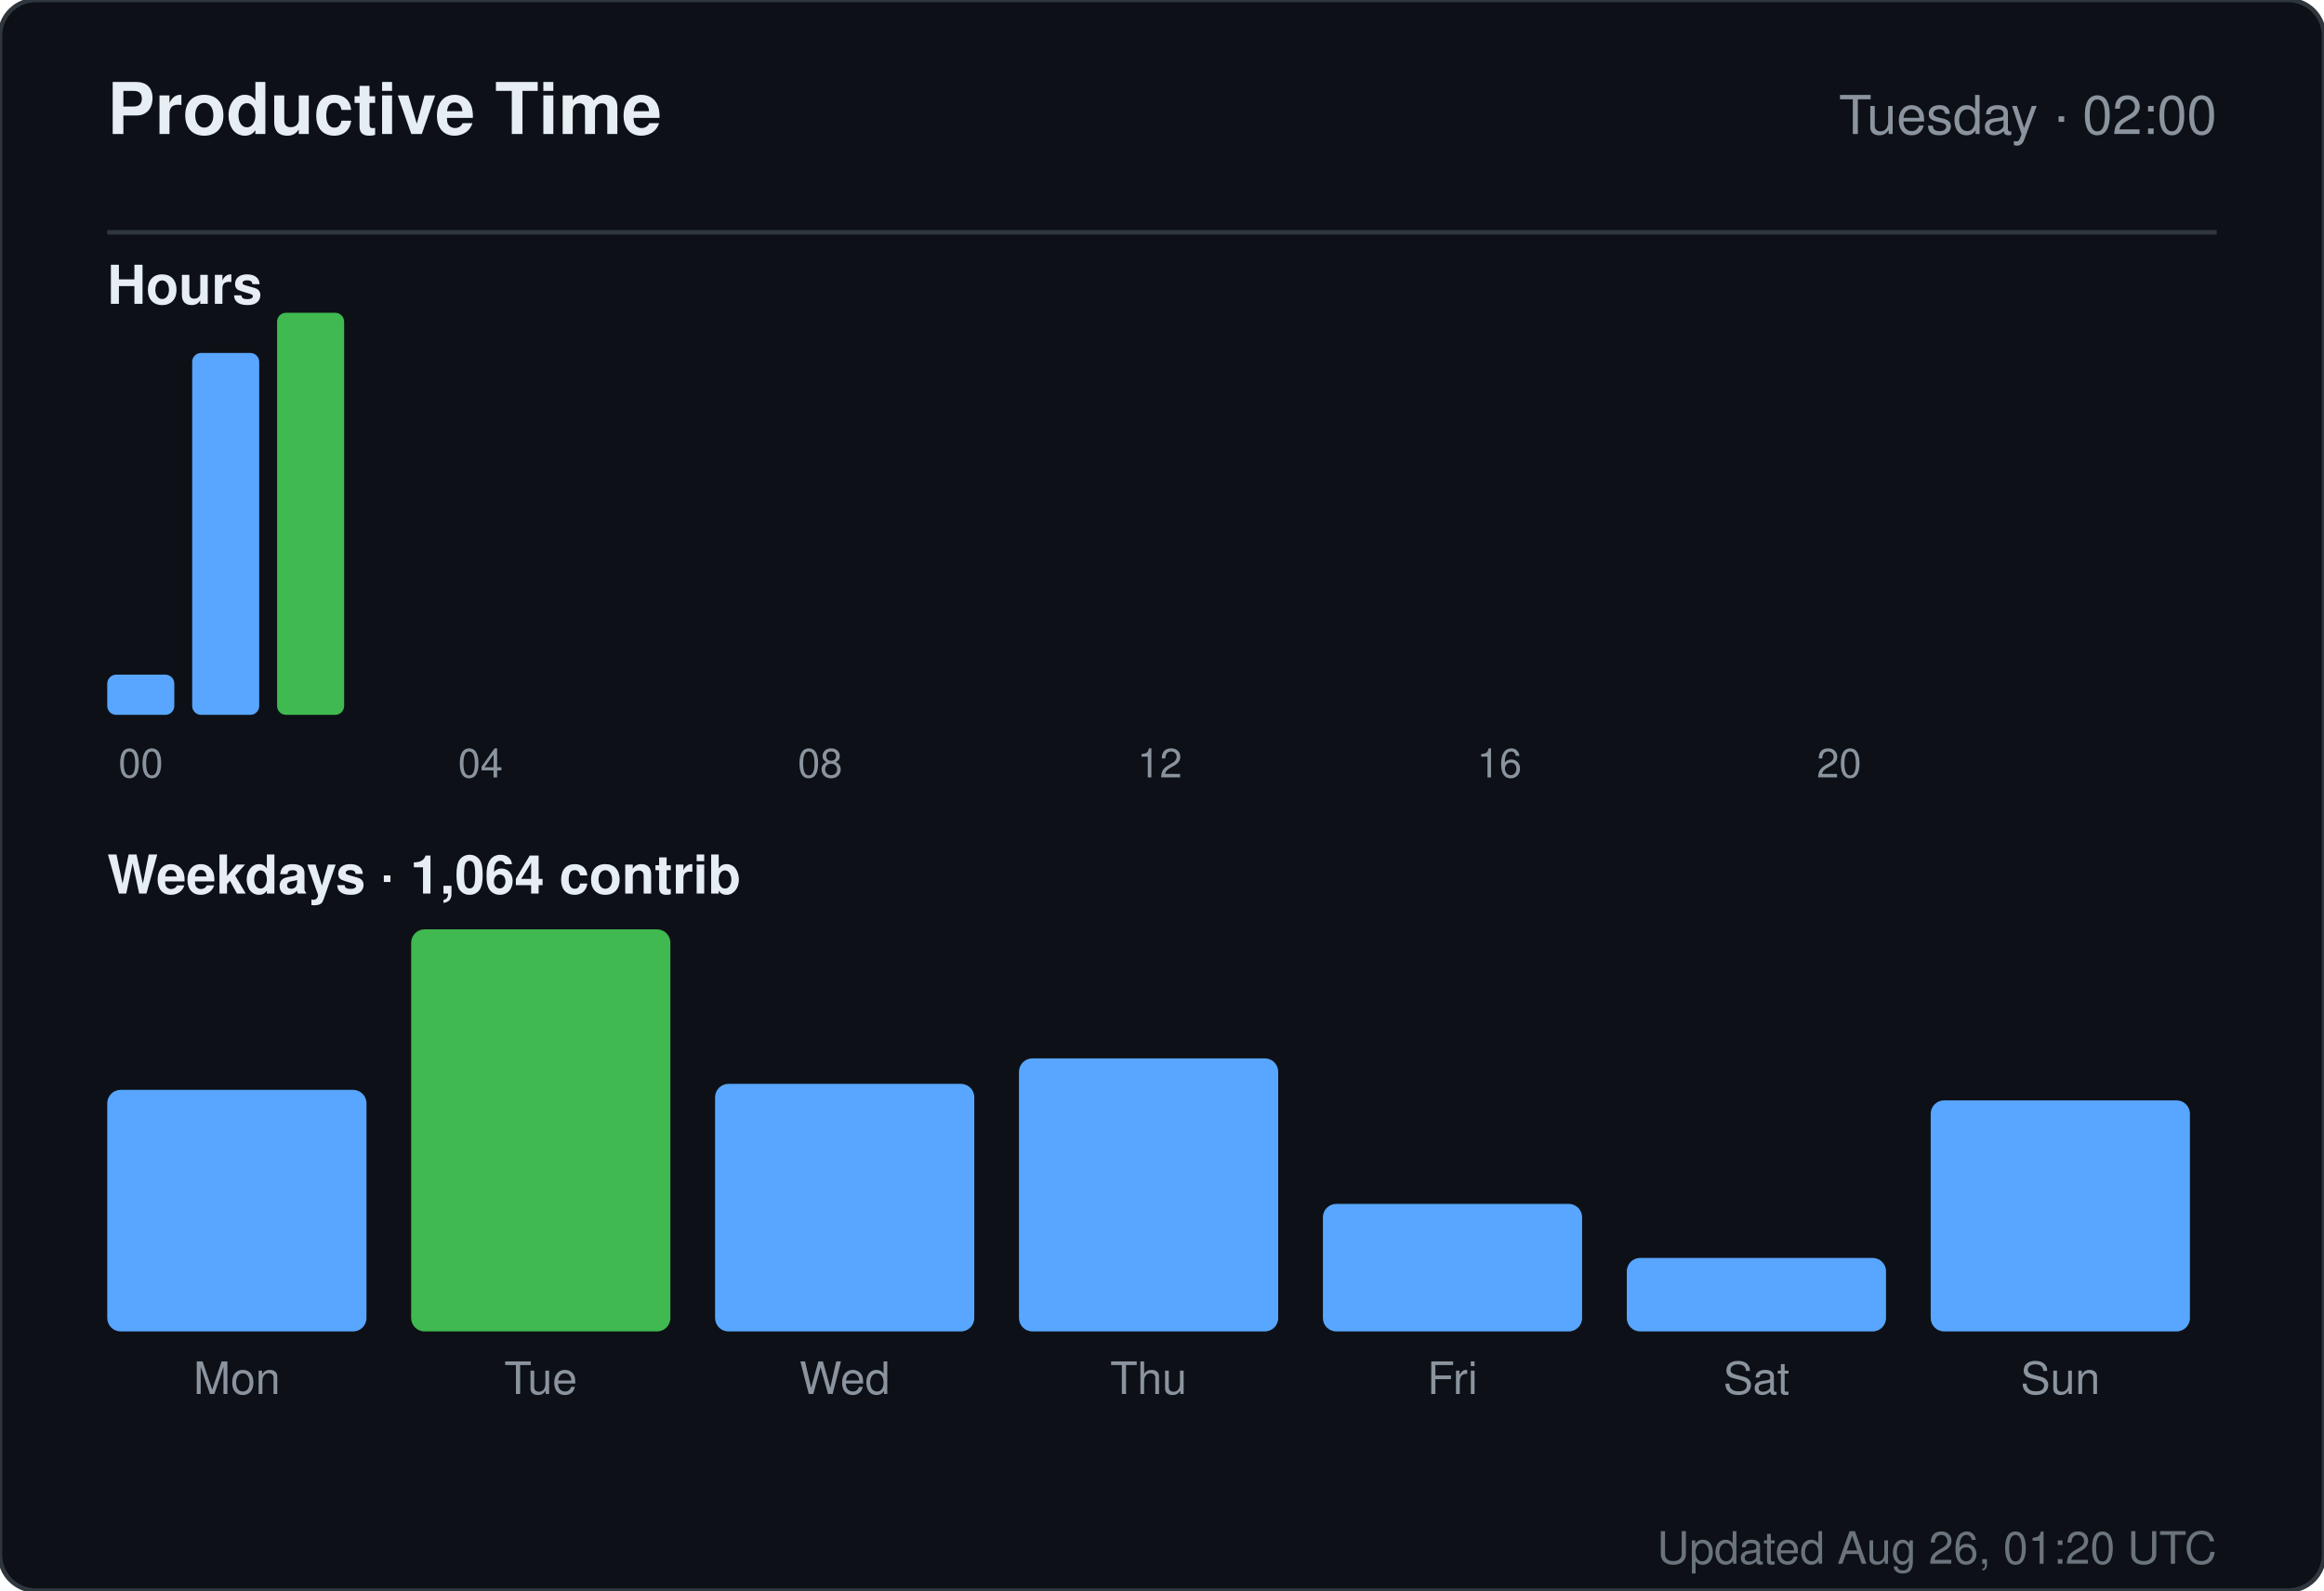
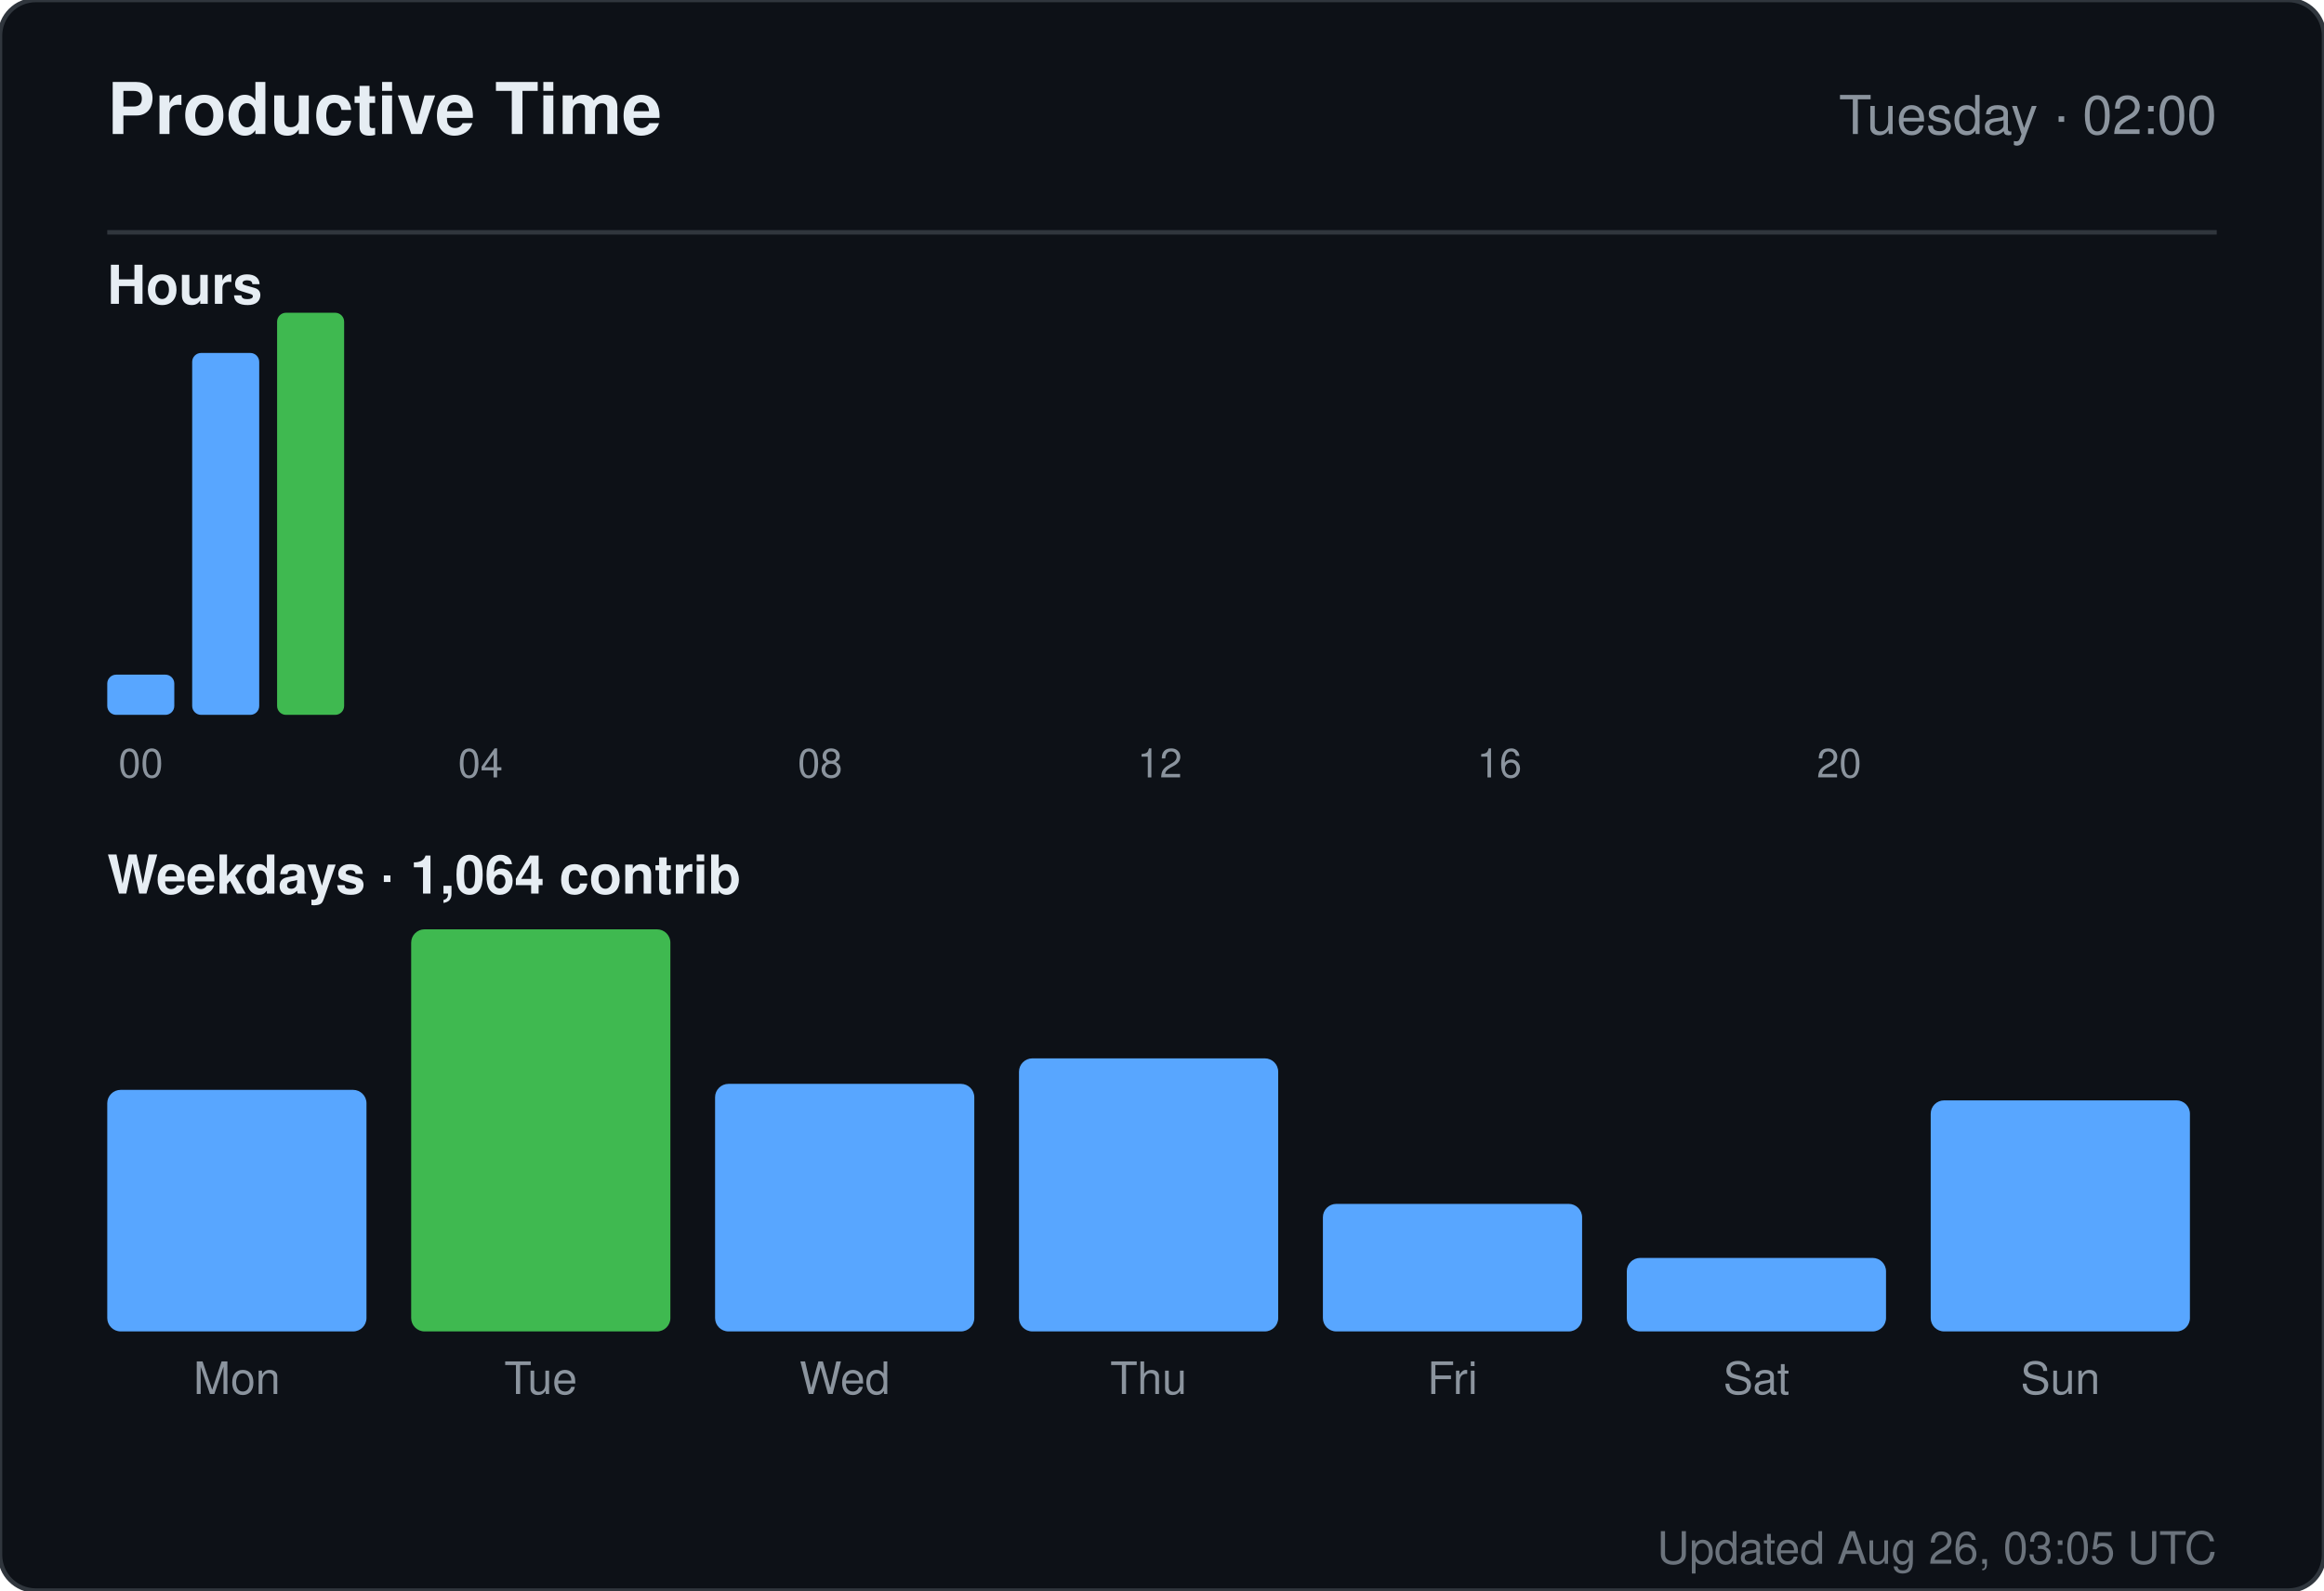
<svg xmlns="http://www.w3.org/2000/svg" width="520" height="356" viewBox="0 0 520 356" role="img" aria-label="Productive time for sandiirawan12">
  <rect width="520" height="356" rx="8" fill="#0d1117" stroke="#30363d" />
  <g font-family="-apple-system, BlinkMacSystemFont, Segoe UI, Helvetica, Arial, sans-serif">
    <text x="24" y="30" fill="#e6edf3" font-size="16" font-weight="700">Productive Time</text>
    <text x="496" y="30" fill="#8b949e" font-size="12" text-anchor="end">Tuesday · 02:00</text>
    <line x1="24" y1="52" x2="496" y2="52" stroke="#30363d" />
    <text x="24" y="68" fill="#e6edf3" font-size="12" font-weight="600">Hours</text>
    <rect x="24" y="151" width="15" height="9" rx="2" fill="#58a6ff" />
    <text x="31.5" y="174" fill="#8b949e" font-size="9" text-anchor="middle">00</text>
    <rect x="43" y="79" width="15" height="81" rx="2" fill="#58a6ff" />
    <rect x="62" y="70" width="15" height="90" rx="2" fill="#3fb950" />
    <rect x="81" y="160" width="15" height="0" rx="2" fill="#58a6ff" />
    <rect x="100" y="160" width="15" height="0" rx="2" fill="#58a6ff" />
    <text x="107.5" y="174" fill="#8b949e" font-size="9" text-anchor="middle">04</text>
    <rect x="119" y="160" width="15" height="0" rx="2" fill="#58a6ff" />
    <rect x="138" y="160" width="15" height="0" rx="2" fill="#58a6ff" />
    <rect x="157" y="160" width="15" height="0" rx="2" fill="#58a6ff" />
    <rect x="176" y="160" width="15" height="0" rx="2" fill="#58a6ff" />
    <text x="183.5" y="174" fill="#8b949e" font-size="9" text-anchor="middle">08</text>
    <rect x="195" y="160" width="15" height="0" rx="2" fill="#58a6ff" />
    <rect x="214" y="160" width="15" height="0" rx="2" fill="#58a6ff" />
    <rect x="233" y="160" width="15" height="0" rx="2" fill="#58a6ff" />
    <rect x="252" y="160" width="15" height="0" rx="2" fill="#58a6ff" />
    <text x="259.5" y="174" fill="#8b949e" font-size="9" text-anchor="middle">12</text>
    <rect x="271" y="160" width="15" height="0" rx="2" fill="#58a6ff" />
    <rect x="290" y="160" width="15" height="0" rx="2" fill="#58a6ff" />
    <rect x="309" y="160" width="15" height="0" rx="2" fill="#58a6ff" />
    <rect x="328" y="160" width="15" height="0" rx="2" fill="#58a6ff" />
    <text x="335.5" y="174" fill="#8b949e" font-size="9" text-anchor="middle">16</text>
    <rect x="347" y="160" width="15" height="0" rx="2" fill="#58a6ff" />
    <rect x="366" y="160" width="15" height="0" rx="2" fill="#58a6ff" />
    <rect x="385" y="160" width="15" height="0" rx="2" fill="#58a6ff" />
    <rect x="404" y="160" width="15" height="0" rx="2" fill="#58a6ff" />
    <text x="411.5" y="174" fill="#8b949e" font-size="9" text-anchor="middle">20</text>
    <rect x="423" y="160" width="15" height="0" rx="2" fill="#58a6ff" />
    <rect x="442" y="160" width="15" height="0" rx="2" fill="#58a6ff" />
    <rect x="461" y="160" width="15" height="0" rx="2" fill="#58a6ff" />
    <text x="24" y="200" fill="#e6edf3" font-size="12" font-weight="600">Weekdays · 1,064 contrib</text>
    <rect x="24" y="243.933" width="58" height="54.067" rx="3" fill="#58a6ff" />
    <text x="53" y="312" fill="#8b949e" font-size="10" text-anchor="middle">Mon</text>
    <rect x="92" y="208" width="58" height="90" rx="3" fill="#3fb950" />
    <text x="121" y="312" fill="#8b949e" font-size="10" text-anchor="middle">Tue</text>
    <rect x="160" y="242.59" width="58" height="55.41" rx="3" fill="#58a6ff" />
    <text x="189" y="312" fill="#8b949e" font-size="10" text-anchor="middle">Wed</text>
    <rect x="228" y="236.881" width="58" height="61.119" rx="3" fill="#58a6ff" />
    <text x="257" y="312" fill="#8b949e" font-size="10" text-anchor="middle">Thu</text>
    <rect x="296" y="269.455" width="58" height="28.545" rx="3" fill="#58a6ff" />
    <text x="325" y="312" fill="#8b949e" font-size="10" text-anchor="middle">Fri</text>
    <rect x="364" y="281.545" width="58" height="16.455" rx="3" fill="#58a6ff" />
    <text x="393" y="312" fill="#8b949e" font-size="10" text-anchor="middle">Sat</text>
    <rect x="432" y="246.284" width="58" height="51.716" rx="3" fill="#58a6ff" />
    <text x="461" y="312" fill="#8b949e" font-size="10" text-anchor="middle">Sun</text>
-     <text x="496" y="350" fill="#8b949e" font-size="10" text-anchor="end" opacity="0.75">Updated Aug 26, 01:20 UTC</text>
+     <text x="496" y="350" fill="#8b949e" font-size="10" text-anchor="end" opacity="0.75">Updated Aug 26, 03:05 UTC</text>
  </g>
</svg>
